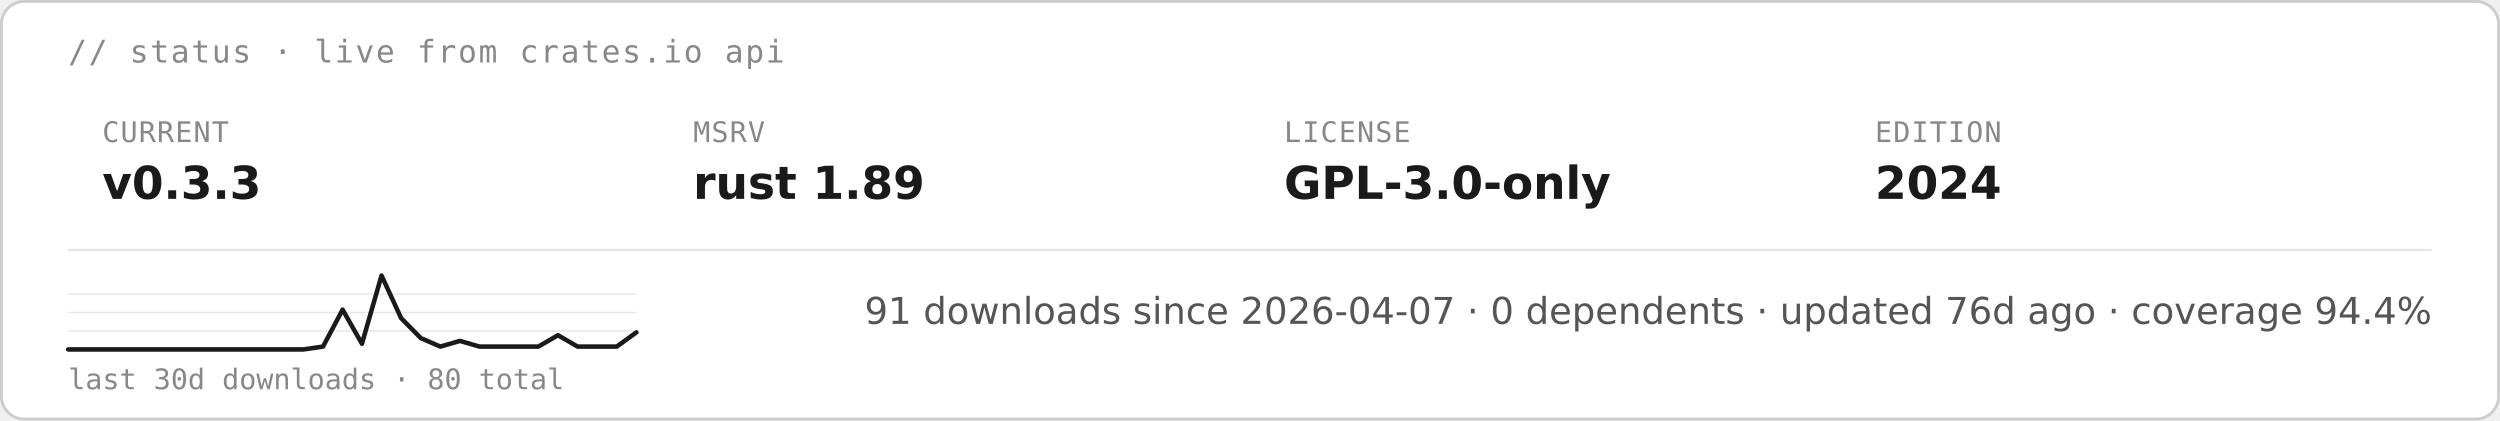
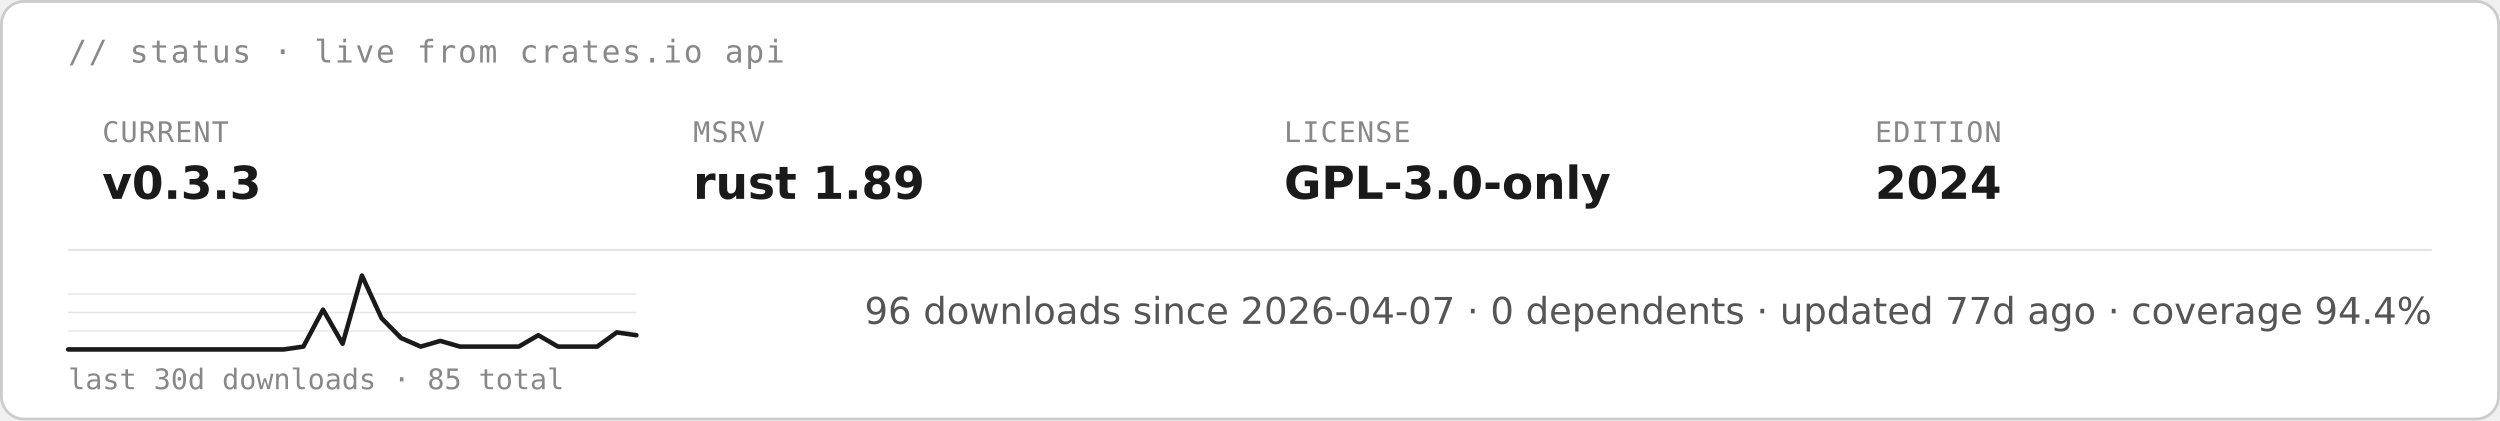
<svg xmlns="http://www.w3.org/2000/svg" height="auto" aria-label="starsight live status · v0.3.3 · rust 1.89 · GPL-3.0-only (light)" viewBox="0 0 880 148">
  <rect width="879" height="147" x=".5" y=".5" fill="#fff" stroke="#ccc" rx="8" />
  <text x="24" y="22" fill="#888" font-family="&quot;DejaVu Sans Mono&quot;, ui-monospace, SFMono-Regular, Menlo, Consolas, monospace" font-size="11" letter-spacing=".6">// status · live from crates.io api</text>
  <text x="36" y="50" fill="#888" font-family="&quot;DejaVu Sans Mono&quot;, ui-monospace, SFMono-Regular, Menlo, Consolas, monospace" font-size="10" letter-spacing=".4">CURRENT</text>
  <text x="36" y="70" fill="#1a1a1a" font-family="&quot;DejaVu Sans&quot;, -apple-system, BlinkMacSystemFont, &quot;Segoe UI&quot;, Roboto, Helvetica, Arial, sans-serif" font-size="16" font-weight="700">v0.3.3</text>
  <text x="244" y="50" fill="#888" font-family="&quot;DejaVu Sans Mono&quot;, ui-monospace, SFMono-Regular, Menlo, Consolas, monospace" font-size="10" letter-spacing=".4">MSRV</text>
  <text x="244" y="70" fill="#1a1a1a" font-family="&quot;DejaVu Sans&quot;, -apple-system, BlinkMacSystemFont, &quot;Segoe UI&quot;, Roboto, Helvetica, Arial, sans-serif" font-size="16" font-weight="700">rust 1.89</text>
  <text x="452" y="50" fill="#888" font-family="&quot;DejaVu Sans Mono&quot;, ui-monospace, SFMono-Regular, Menlo, Consolas, monospace" font-size="10" letter-spacing=".4">LICENSE</text>
  <text x="452" y="70" fill="#1a1a1a" font-family="&quot;DejaVu Sans&quot;, -apple-system, BlinkMacSystemFont, &quot;Segoe UI&quot;, Roboto, Helvetica, Arial, sans-serif" font-size="16" font-weight="700">GPL-3.0-only</text>
  <text x="660" y="50" fill="#888" font-family="&quot;DejaVu Sans Mono&quot;, ui-monospace, SFMono-Regular, Menlo, Consolas, monospace" font-size="10" letter-spacing=".4">EDITION</text>
  <text x="660" y="70" fill="#1a1a1a" font-family="&quot;DejaVu Sans&quot;, -apple-system, BlinkMacSystemFont, &quot;Segoe UI&quot;, Roboto, Helvetica, Arial, sans-serif" font-size="16" font-weight="700">2024</text>
  <path stroke="#e5e5e5" stroke-width=".8" d="M24 88h832" />
  <path stroke="#e5e5e5" stroke-width=".5" d="M24 116.5h200M24 110h200m-200-6.5h200" />
-   <path fill="none" stroke="#1a1a1a" stroke-linecap="round" stroke-linejoin="round" stroke-width="1.6" d="M24 123h82.8l6.9-1 6.9-13 6.8 12 6.9-24 6.9 15 6.9 7 6.9 3 6.9-2 6.9 2h20.7l6.9-4 6.9 4h13.8l6.9-5" />
-   <text x="24" y="137" fill="#888" font-family="&quot;DejaVu Sans Mono&quot;, ui-monospace, SFMono-Regular, Menlo, Consolas, monospace" font-size="10">last 30d downloads · 80 total</text>
-   <text x="856" y="114" fill="#555" font-family="&quot;DejaVu Sans&quot;, -apple-system, BlinkMacSystemFont, &quot;Segoe UI&quot;, Roboto, Helvetica, Arial, sans-serif" font-size="13" text-anchor="end">91 downloads since 2026-04-07  ·  0 dependents  ·  updated 76d ago  ·  coverage 94.4%</text>
+   <path fill="none" stroke="#1a1a1a" stroke-linecap="round" stroke-linejoin="round" stroke-width="1.6" d="M24 123h75.9l6.9-1 6.9-13 6.9 12 6.8-24 6.9 15 6.9 7 6.9 3 6.9-2 6.9 2h20.7l6.9-4 6.9 4h13.8l6.9-5 6.9 1" />
+   <text x="24" y="137" fill="#888" font-family="&quot;DejaVu Sans Mono&quot;, ui-monospace, SFMono-Regular, Menlo, Consolas, monospace" font-size="10">last 30d downloads · 85 total</text>
+   <text x="856" y="114" fill="#555" font-family="&quot;DejaVu Sans&quot;, -apple-system, BlinkMacSystemFont, &quot;Segoe UI&quot;, Roboto, Helvetica, Arial, sans-serif" font-size="13" text-anchor="end">96 downloads since 2026-04-07  ·  0 dependents  ·  updated 77d ago  ·  coverage 94.4%</text>
</svg>
